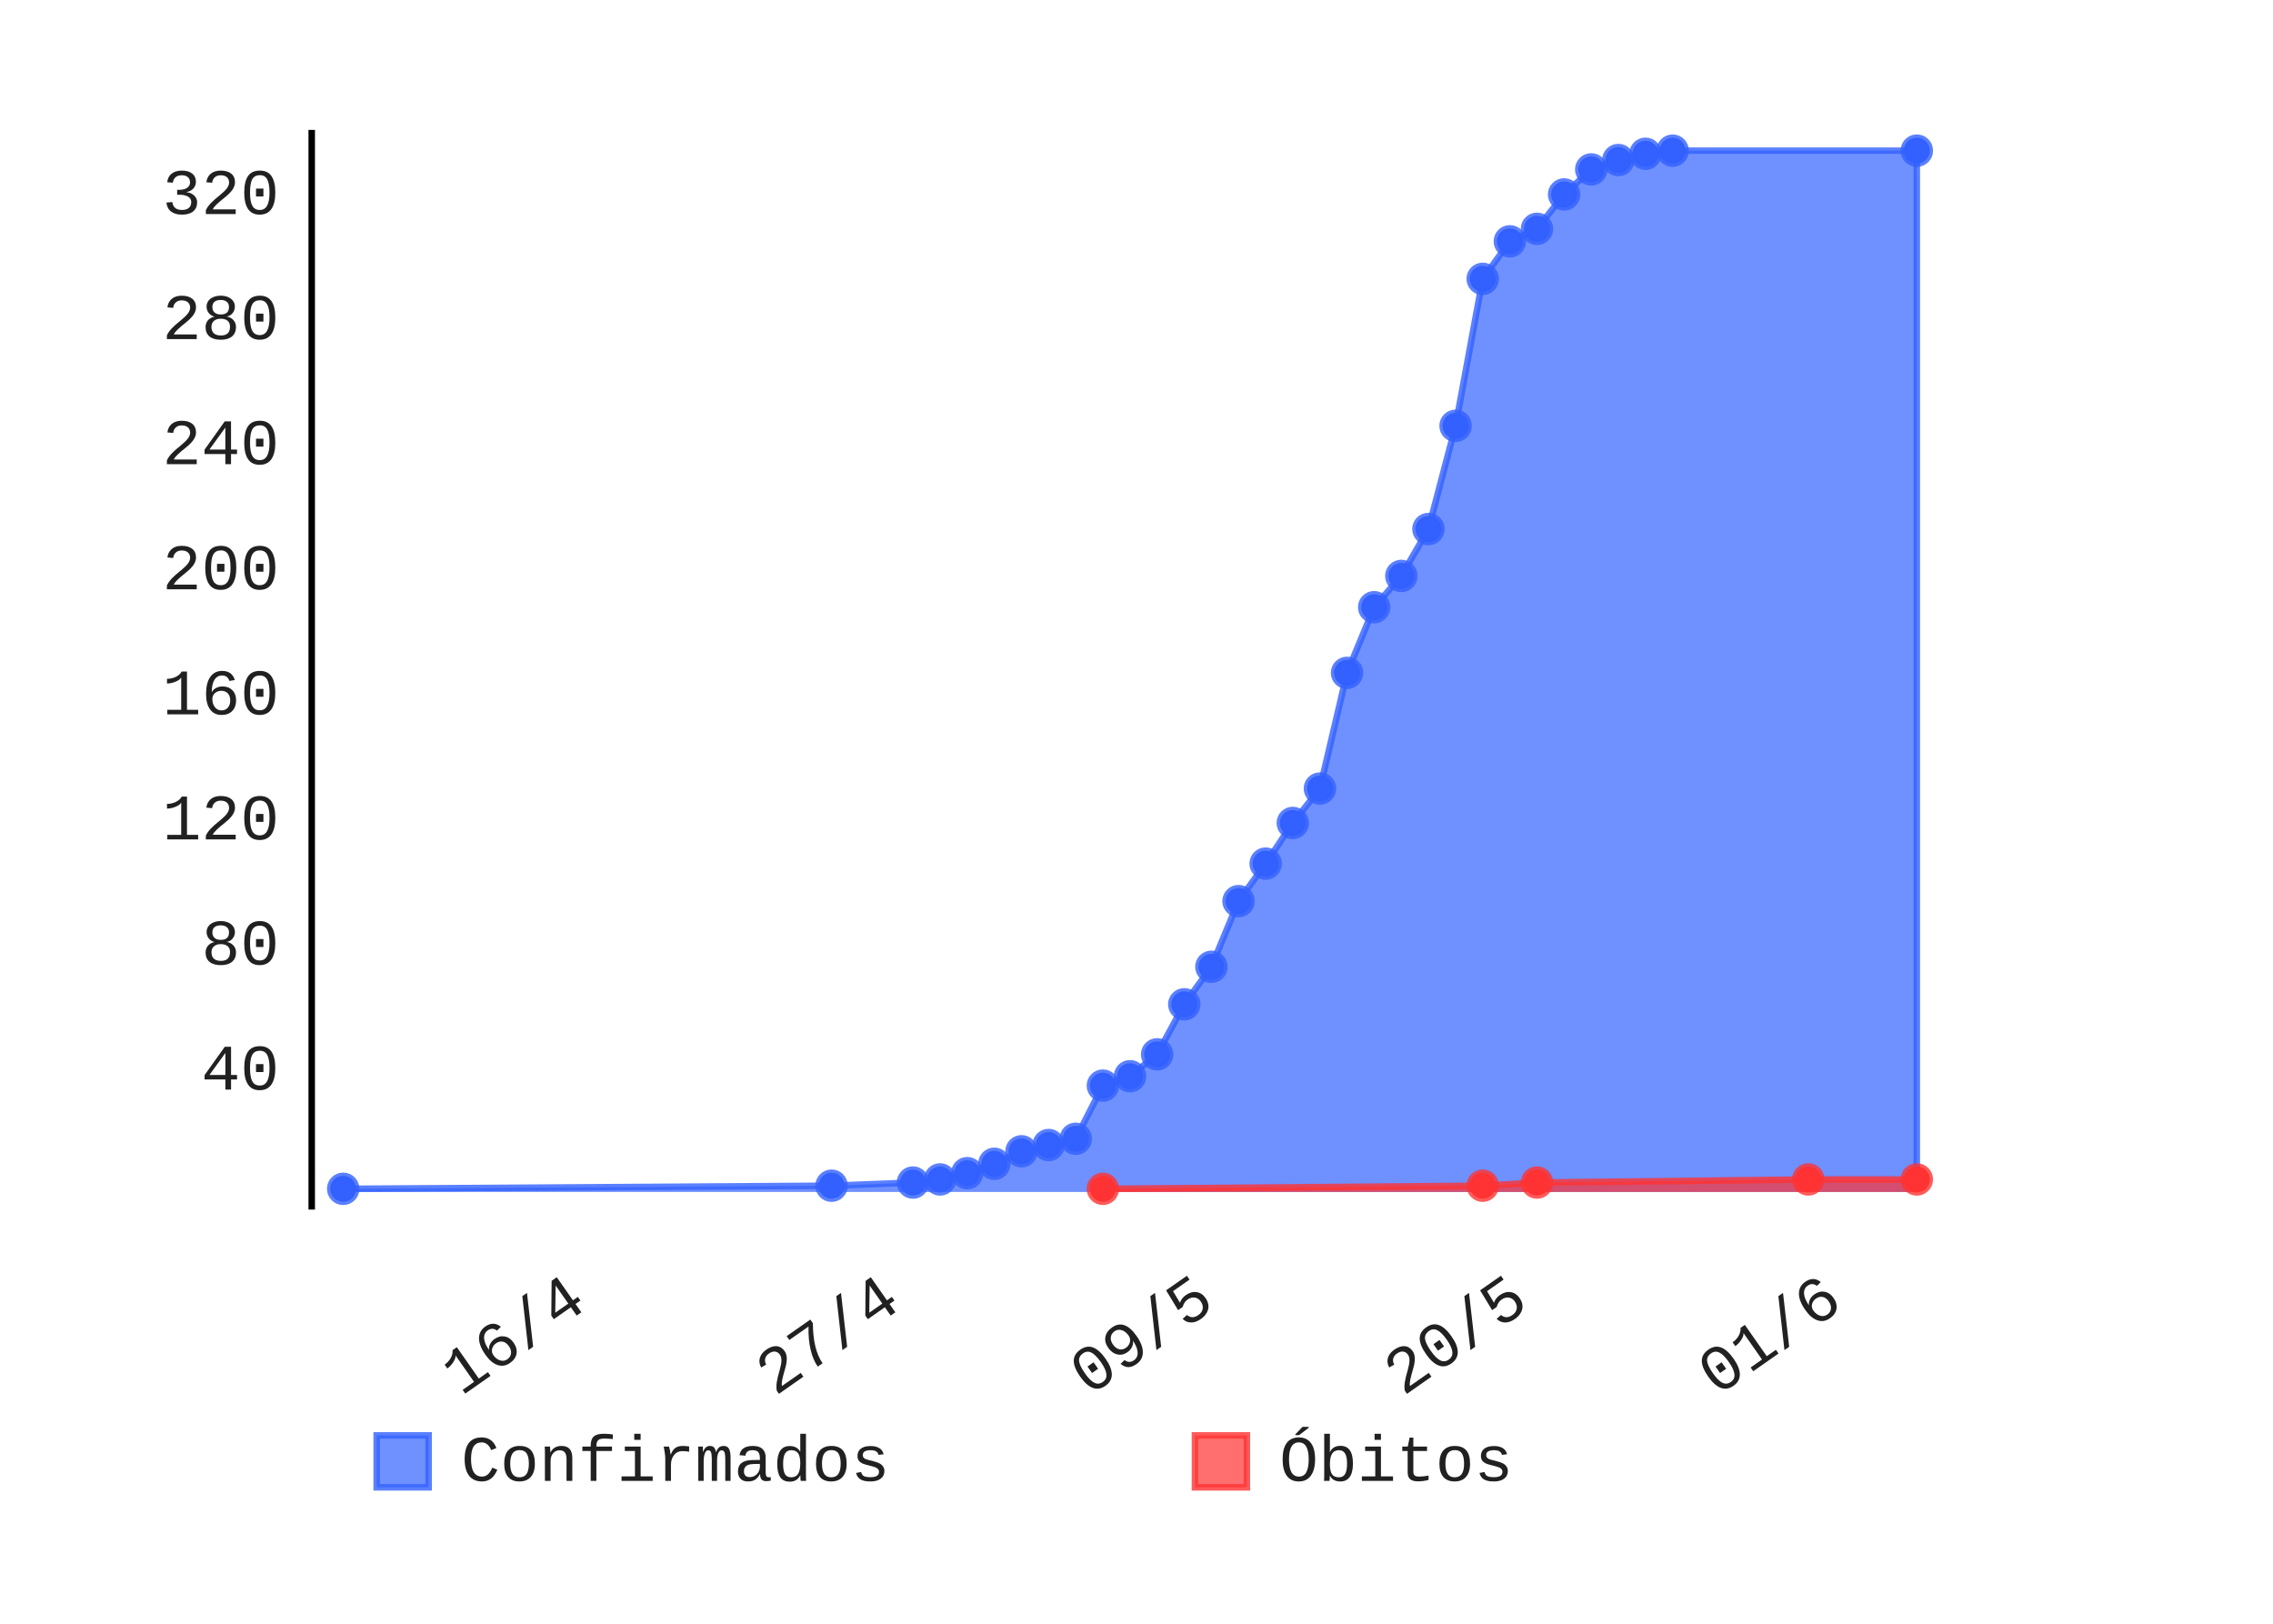
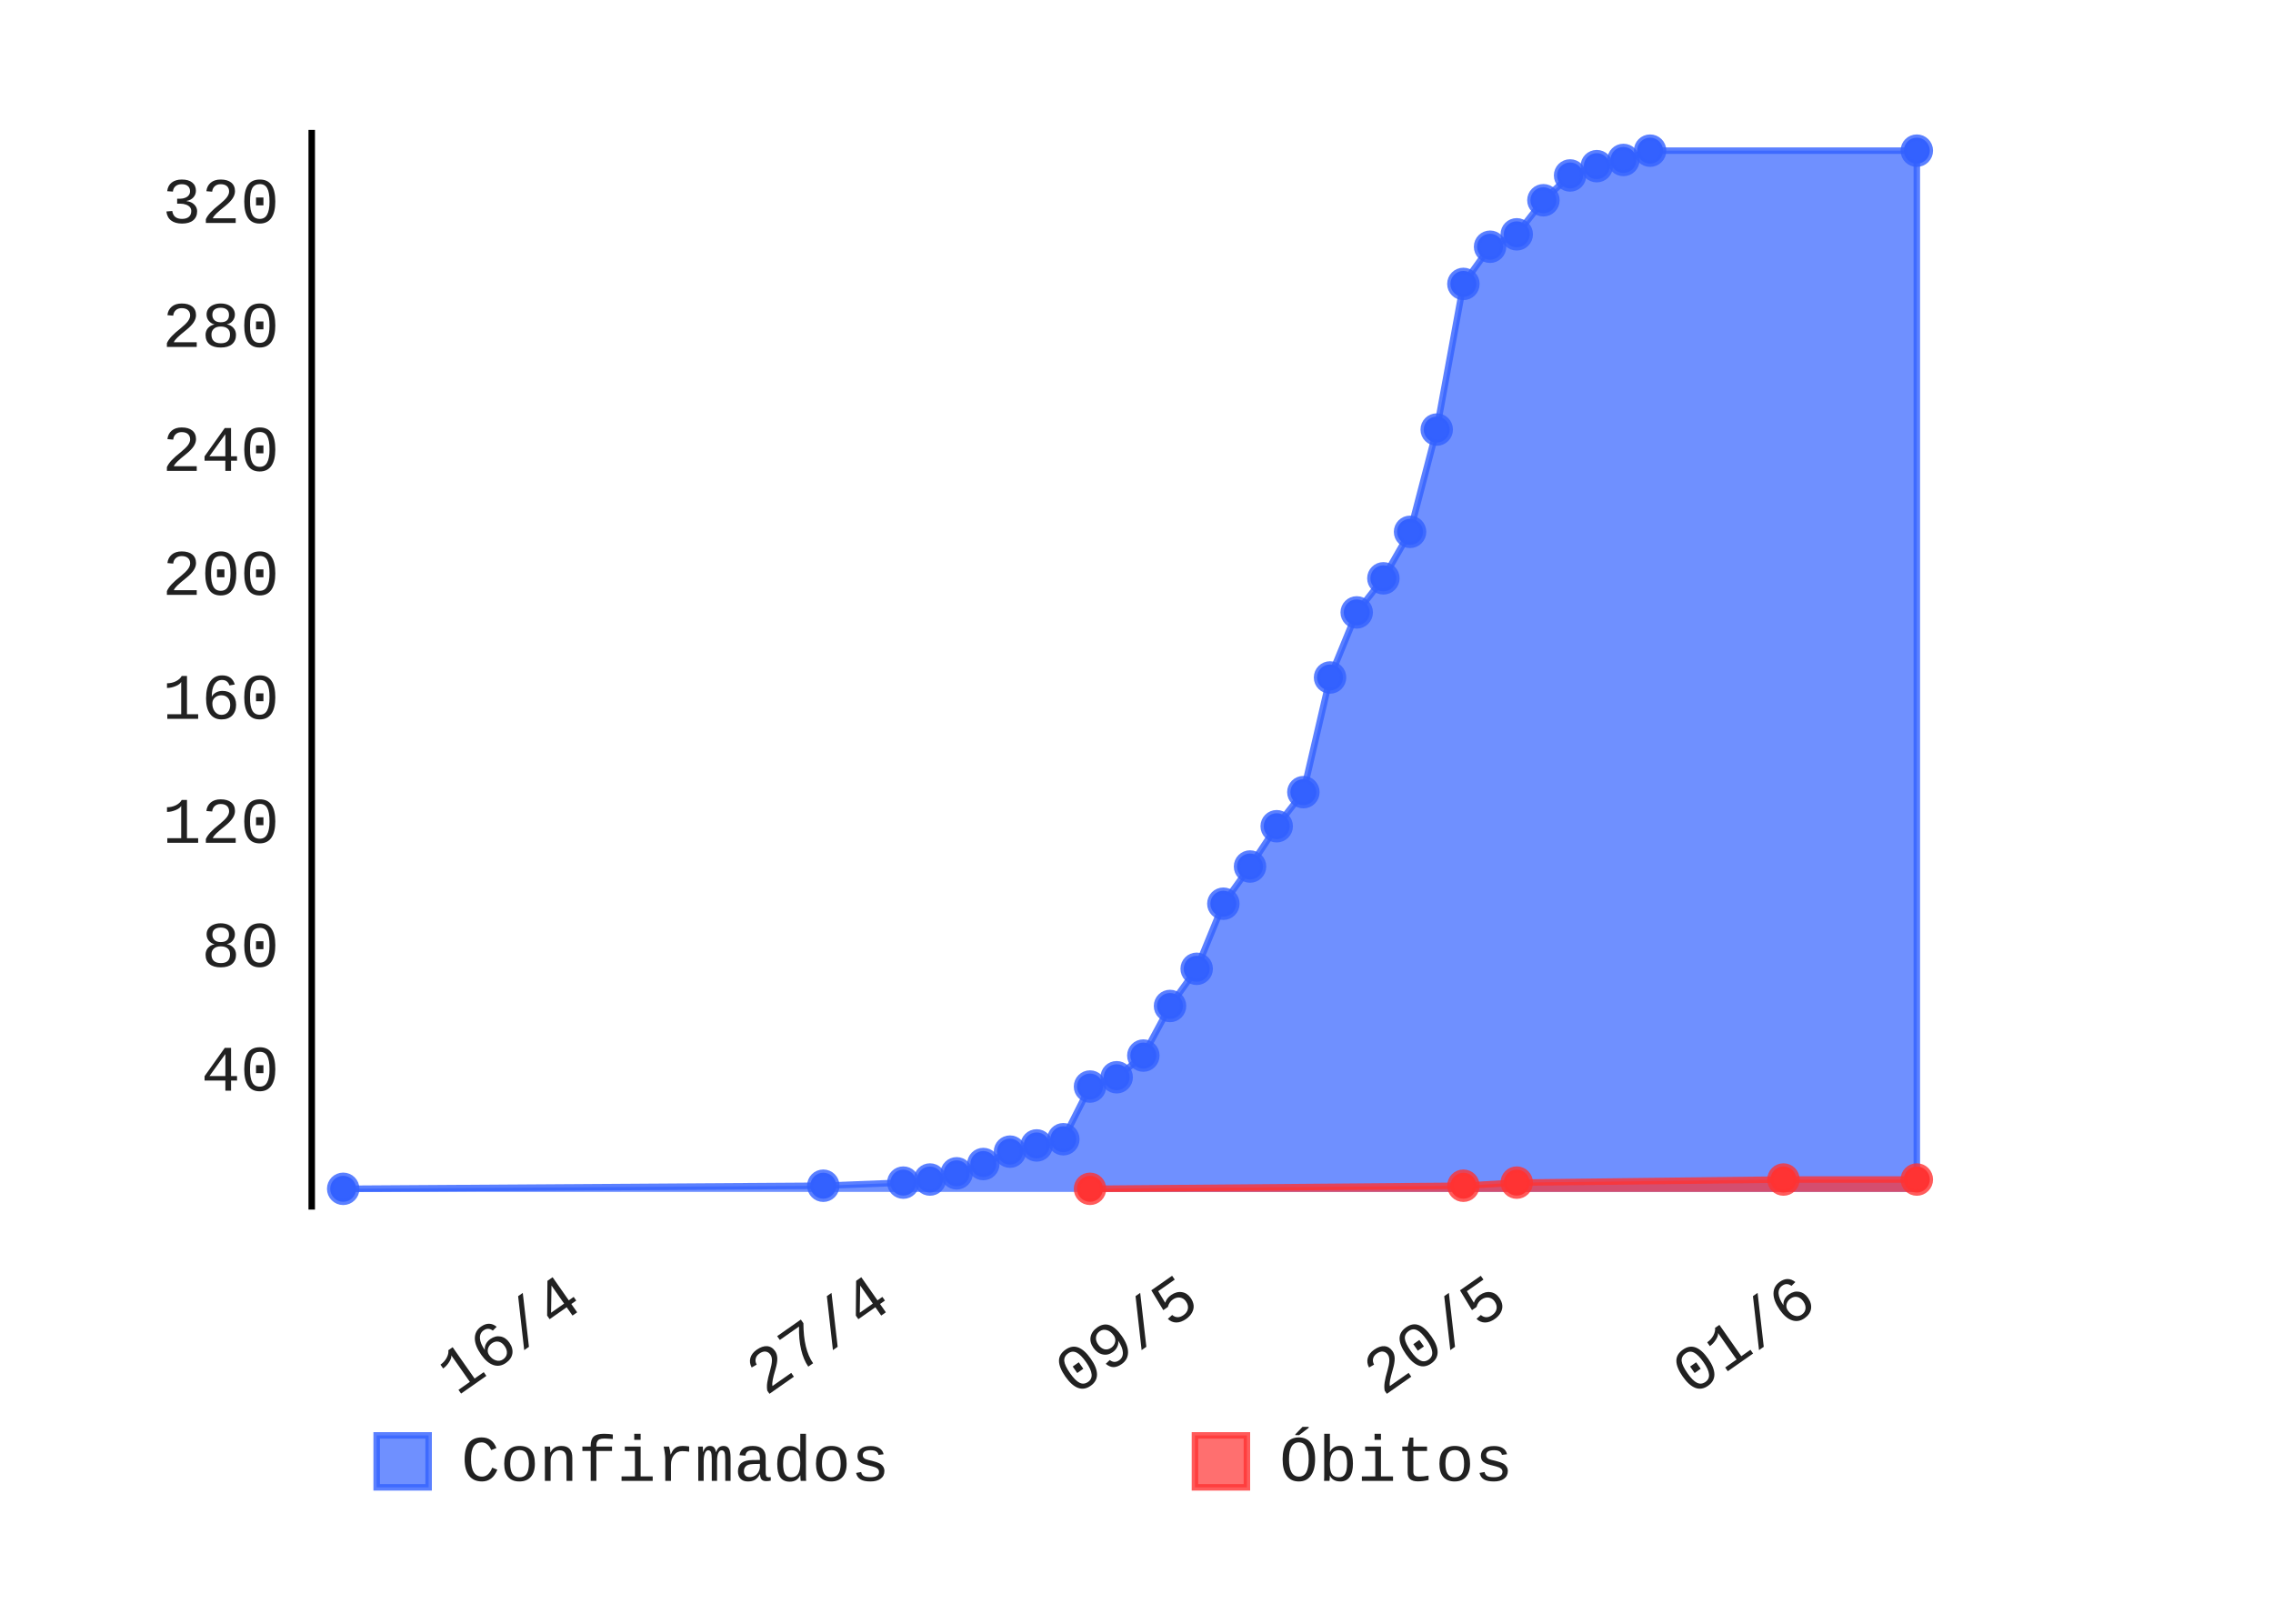
- <svg xmlns="http://www.w3.org/2000/svg" class="pygal-chart" height="250" id="chart-aadd8490-addb-4460-9012-ce5d5245ce6d" viewBox="0 0 350 250" width="350">
+ <svg xmlns="http://www.w3.org/2000/svg" class="pygal-chart" height="250" id="chart-a20d299e-9d19-44e1-ab5d-346a4fc96b1f" viewBox="0 0 350 250" width="350">
  <defs>
-     <style type="text/css">#chart-aadd8490-addb-4460-9012-ce5d5245ce6d{-webkit-user-select:none;-webkit-font-smoothing:antialiased;font-family:Consolas,"Liberation Mono",Menlo,Courier,monospace}#chart-aadd8490-addb-4460-9012-ce5d5245ce6d .title{font-family:Consolas,"Liberation Mono",Menlo,Courier,monospace;font-size:8px}#chart-aadd8490-addb-4460-9012-ce5d5245ce6d .legends .legend text{font-family:Consolas,"Liberation Mono",Menlo,Courier,monospace;font-size:10px}#chart-aadd8490-addb-4460-9012-ce5d5245ce6d .axis text{font-family:Consolas,"Liberation Mono",Menlo,Courier,monospace;font-size:10px}#chart-aadd8490-addb-4460-9012-ce5d5245ce6d .axis text.major{font-family:Consolas,"Liberation Mono",Menlo,Courier,monospace;font-size:10px}#chart-aadd8490-addb-4460-9012-ce5d5245ce6d .text-overlay text.value{font-family:Consolas,"Liberation Mono",Menlo,Courier,monospace;font-size:16px}#chart-aadd8490-addb-4460-9012-ce5d5245ce6d .text-overlay text.label{font-family:Consolas,"Liberation Mono",Menlo,Courier,monospace;font-size:10px}#chart-aadd8490-addb-4460-9012-ce5d5245ce6d .tooltip{font-family:Consolas,"Liberation Mono",Menlo,Courier,monospace;font-size:12px}#chart-aadd8490-addb-4460-9012-ce5d5245ce6d text.no_data{font-family:Consolas,"Liberation Mono",Menlo,Courier,monospace;font-size:64px}
- #chart-aadd8490-addb-4460-9012-ce5d5245ce6d{background-color:transparent}#chart-aadd8490-addb-4460-9012-ce5d5245ce6d path,#chart-aadd8490-addb-4460-9012-ce5d5245ce6d line,#chart-aadd8490-addb-4460-9012-ce5d5245ce6d rect,#chart-aadd8490-addb-4460-9012-ce5d5245ce6d circle{-webkit-transition:150ms;-moz-transition:150ms;transition:150ms}#chart-aadd8490-addb-4460-9012-ce5d5245ce6d .graph &gt; .background{fill:transparent}#chart-aadd8490-addb-4460-9012-ce5d5245ce6d .plot &gt; .background{fill:rgba(255,255,255,1)}#chart-aadd8490-addb-4460-9012-ce5d5245ce6d .graph{fill:rgba(0,0,0,.87)}#chart-aadd8490-addb-4460-9012-ce5d5245ce6d text.no_data{fill:rgba(0,0,0,1)}#chart-aadd8490-addb-4460-9012-ce5d5245ce6d .title{fill:rgba(0,0,0,1)}#chart-aadd8490-addb-4460-9012-ce5d5245ce6d .legends .legend text{fill:rgba(0,0,0,.87)}#chart-aadd8490-addb-4460-9012-ce5d5245ce6d .legends .legend:hover text{fill:rgba(0,0,0,1)}#chart-aadd8490-addb-4460-9012-ce5d5245ce6d .axis .line{stroke:rgba(0,0,0,1)}#chart-aadd8490-addb-4460-9012-ce5d5245ce6d .axis .guide.line{stroke:rgba(0,0,0,.54)}#chart-aadd8490-addb-4460-9012-ce5d5245ce6d .axis .major.line{stroke:rgba(0,0,0,.87)}#chart-aadd8490-addb-4460-9012-ce5d5245ce6d .axis text.major{fill:rgba(0,0,0,1)}#chart-aadd8490-addb-4460-9012-ce5d5245ce6d .axis.y .guides:hover .guide.line,#chart-aadd8490-addb-4460-9012-ce5d5245ce6d .line-graph .axis.x .guides:hover .guide.line,#chart-aadd8490-addb-4460-9012-ce5d5245ce6d .stackedline-graph .axis.x .guides:hover .guide.line,#chart-aadd8490-addb-4460-9012-ce5d5245ce6d .xy-graph .axis.x .guides:hover .guide.line{stroke:rgba(0,0,0,1)}#chart-aadd8490-addb-4460-9012-ce5d5245ce6d .axis .guides:hover text{fill:rgba(0,0,0,1)}#chart-aadd8490-addb-4460-9012-ce5d5245ce6d .reactive{fill-opacity:.7;stroke-opacity:.8}#chart-aadd8490-addb-4460-9012-ce5d5245ce6d .ci{stroke:rgba(0,0,0,.87)}#chart-aadd8490-addb-4460-9012-ce5d5245ce6d .reactive.active,#chart-aadd8490-addb-4460-9012-ce5d5245ce6d .active .reactive{fill-opacity:.8;stroke-opacity:.9;stroke-width:4}#chart-aadd8490-addb-4460-9012-ce5d5245ce6d .ci .reactive.active{stroke-width:1.5}#chart-aadd8490-addb-4460-9012-ce5d5245ce6d .series text{fill:rgba(0,0,0,1)}#chart-aadd8490-addb-4460-9012-ce5d5245ce6d .tooltip rect{fill:rgba(255,255,255,1);stroke:rgba(0,0,0,1);-webkit-transition:opacity 150ms;-moz-transition:opacity 150ms;transition:opacity 150ms}#chart-aadd8490-addb-4460-9012-ce5d5245ce6d .tooltip .label{fill:rgba(0,0,0,.87)}#chart-aadd8490-addb-4460-9012-ce5d5245ce6d .tooltip .label{fill:rgba(0,0,0,.87)}#chart-aadd8490-addb-4460-9012-ce5d5245ce6d .tooltip .legend{font-size:.8em;fill:rgba(0,0,0,.54)}#chart-aadd8490-addb-4460-9012-ce5d5245ce6d .tooltip .x_label{font-size:.6em;fill:rgba(0,0,0,1)}#chart-aadd8490-addb-4460-9012-ce5d5245ce6d .tooltip .xlink{font-size:.5em;text-decoration:underline}#chart-aadd8490-addb-4460-9012-ce5d5245ce6d .tooltip .value{font-size:1.5em}#chart-aadd8490-addb-4460-9012-ce5d5245ce6d .bound{font-size:.5em}#chart-aadd8490-addb-4460-9012-ce5d5245ce6d .max-value{font-size:.75em;fill:rgba(0,0,0,.54)}#chart-aadd8490-addb-4460-9012-ce5d5245ce6d .map-element{fill:rgba(255,255,255,1);stroke:rgba(0,0,0,.54) !important}#chart-aadd8490-addb-4460-9012-ce5d5245ce6d .map-element .reactive{fill-opacity:inherit;stroke-opacity:inherit}#chart-aadd8490-addb-4460-9012-ce5d5245ce6d .color-0,#chart-aadd8490-addb-4460-9012-ce5d5245ce6d .color-0 a:visited{stroke:#3361FF;fill:#3361FF}#chart-aadd8490-addb-4460-9012-ce5d5245ce6d .color-1,#chart-aadd8490-addb-4460-9012-ce5d5245ce6d .color-1 a:visited{stroke:#FF3333;fill:#FF3333}#chart-aadd8490-addb-4460-9012-ce5d5245ce6d .text-overlay .color-0 text{fill:black}#chart-aadd8490-addb-4460-9012-ce5d5245ce6d .text-overlay .color-1 text{fill:black}
- #chart-aadd8490-addb-4460-9012-ce5d5245ce6d text.no_data{text-anchor:middle}#chart-aadd8490-addb-4460-9012-ce5d5245ce6d .guide.line{fill:none}#chart-aadd8490-addb-4460-9012-ce5d5245ce6d .centered{text-anchor:middle}#chart-aadd8490-addb-4460-9012-ce5d5245ce6d .title{text-anchor:middle}#chart-aadd8490-addb-4460-9012-ce5d5245ce6d .legends .legend text{fill-opacity:1}#chart-aadd8490-addb-4460-9012-ce5d5245ce6d .axis.x text{text-anchor:middle}#chart-aadd8490-addb-4460-9012-ce5d5245ce6d .axis.x:not(.web) text[transform]{text-anchor:start}#chart-aadd8490-addb-4460-9012-ce5d5245ce6d .axis.x:not(.web) text[transform].backwards{text-anchor:end}#chart-aadd8490-addb-4460-9012-ce5d5245ce6d .axis.y text{text-anchor:end}#chart-aadd8490-addb-4460-9012-ce5d5245ce6d .axis.y text[transform].backwards{text-anchor:start}#chart-aadd8490-addb-4460-9012-ce5d5245ce6d .axis.y2 text{text-anchor:start}#chart-aadd8490-addb-4460-9012-ce5d5245ce6d .axis.y2 text[transform].backwards{text-anchor:end}#chart-aadd8490-addb-4460-9012-ce5d5245ce6d .axis .guide.line{stroke-dasharray:4,4}#chart-aadd8490-addb-4460-9012-ce5d5245ce6d .axis .major.guide.line{stroke-dasharray:6,6}#chart-aadd8490-addb-4460-9012-ce5d5245ce6d .horizontal .axis.y .guide.line,#chart-aadd8490-addb-4460-9012-ce5d5245ce6d .horizontal .axis.y2 .guide.line,#chart-aadd8490-addb-4460-9012-ce5d5245ce6d .vertical .axis.x .guide.line{opacity:0}#chart-aadd8490-addb-4460-9012-ce5d5245ce6d .horizontal .axis.always_show .guide.line,#chart-aadd8490-addb-4460-9012-ce5d5245ce6d .vertical .axis.always_show .guide.line{opacity:1 !important}#chart-aadd8490-addb-4460-9012-ce5d5245ce6d .axis.y .guides:hover .guide.line,#chart-aadd8490-addb-4460-9012-ce5d5245ce6d .axis.y2 .guides:hover .guide.line,#chart-aadd8490-addb-4460-9012-ce5d5245ce6d .axis.x .guides:hover .guide.line{opacity:1}#chart-aadd8490-addb-4460-9012-ce5d5245ce6d .axis .guides:hover text{opacity:1}#chart-aadd8490-addb-4460-9012-ce5d5245ce6d .nofill{fill:none}#chart-aadd8490-addb-4460-9012-ce5d5245ce6d .subtle-fill{fill-opacity:.2}#chart-aadd8490-addb-4460-9012-ce5d5245ce6d .dot{stroke-width:1px;fill-opacity:1}#chart-aadd8490-addb-4460-9012-ce5d5245ce6d .dot.active{stroke-width:5px}#chart-aadd8490-addb-4460-9012-ce5d5245ce6d .dot.negative{fill:transparent}#chart-aadd8490-addb-4460-9012-ce5d5245ce6d text,#chart-aadd8490-addb-4460-9012-ce5d5245ce6d tspan{stroke:none !important}#chart-aadd8490-addb-4460-9012-ce5d5245ce6d .series text.active{opacity:1}#chart-aadd8490-addb-4460-9012-ce5d5245ce6d .tooltip rect{fill-opacity:.95;stroke-width:.5}#chart-aadd8490-addb-4460-9012-ce5d5245ce6d .tooltip text{fill-opacity:1}#chart-aadd8490-addb-4460-9012-ce5d5245ce6d .showable{visibility:hidden}#chart-aadd8490-addb-4460-9012-ce5d5245ce6d .showable.shown{visibility:visible}#chart-aadd8490-addb-4460-9012-ce5d5245ce6d .gauge-background{fill:rgba(229,229,229,1);stroke:none}#chart-aadd8490-addb-4460-9012-ce5d5245ce6d .bg-lines{stroke:transparent;stroke-width:2px}</style>
+     <style type="text/css">#chart-a20d299e-9d19-44e1-ab5d-346a4fc96b1f{-webkit-user-select:none;-webkit-font-smoothing:antialiased;font-family:Consolas,"Liberation Mono",Menlo,Courier,monospace}#chart-a20d299e-9d19-44e1-ab5d-346a4fc96b1f .title{font-family:Consolas,"Liberation Mono",Menlo,Courier,monospace;font-size:8px}#chart-a20d299e-9d19-44e1-ab5d-346a4fc96b1f .legends .legend text{font-family:Consolas,"Liberation Mono",Menlo,Courier,monospace;font-size:10px}#chart-a20d299e-9d19-44e1-ab5d-346a4fc96b1f .axis text{font-family:Consolas,"Liberation Mono",Menlo,Courier,monospace;font-size:10px}#chart-a20d299e-9d19-44e1-ab5d-346a4fc96b1f .axis text.major{font-family:Consolas,"Liberation Mono",Menlo,Courier,monospace;font-size:10px}#chart-a20d299e-9d19-44e1-ab5d-346a4fc96b1f .text-overlay text.value{font-family:Consolas,"Liberation Mono",Menlo,Courier,monospace;font-size:16px}#chart-a20d299e-9d19-44e1-ab5d-346a4fc96b1f .text-overlay text.label{font-family:Consolas,"Liberation Mono",Menlo,Courier,monospace;font-size:10px}#chart-a20d299e-9d19-44e1-ab5d-346a4fc96b1f .tooltip{font-family:Consolas,"Liberation Mono",Menlo,Courier,monospace;font-size:12px}#chart-a20d299e-9d19-44e1-ab5d-346a4fc96b1f text.no_data{font-family:Consolas,"Liberation Mono",Menlo,Courier,monospace;font-size:64px}
+ #chart-a20d299e-9d19-44e1-ab5d-346a4fc96b1f{background-color:transparent}#chart-a20d299e-9d19-44e1-ab5d-346a4fc96b1f path,#chart-a20d299e-9d19-44e1-ab5d-346a4fc96b1f line,#chart-a20d299e-9d19-44e1-ab5d-346a4fc96b1f rect,#chart-a20d299e-9d19-44e1-ab5d-346a4fc96b1f circle{-webkit-transition:150ms;-moz-transition:150ms;transition:150ms}#chart-a20d299e-9d19-44e1-ab5d-346a4fc96b1f .graph &gt; .background{fill:transparent}#chart-a20d299e-9d19-44e1-ab5d-346a4fc96b1f .plot &gt; .background{fill:rgba(255,255,255,1)}#chart-a20d299e-9d19-44e1-ab5d-346a4fc96b1f .graph{fill:rgba(0,0,0,.87)}#chart-a20d299e-9d19-44e1-ab5d-346a4fc96b1f text.no_data{fill:rgba(0,0,0,1)}#chart-a20d299e-9d19-44e1-ab5d-346a4fc96b1f .title{fill:rgba(0,0,0,1)}#chart-a20d299e-9d19-44e1-ab5d-346a4fc96b1f .legends .legend text{fill:rgba(0,0,0,.87)}#chart-a20d299e-9d19-44e1-ab5d-346a4fc96b1f .legends .legend:hover text{fill:rgba(0,0,0,1)}#chart-a20d299e-9d19-44e1-ab5d-346a4fc96b1f .axis .line{stroke:rgba(0,0,0,1)}#chart-a20d299e-9d19-44e1-ab5d-346a4fc96b1f .axis .guide.line{stroke:rgba(0,0,0,.54)}#chart-a20d299e-9d19-44e1-ab5d-346a4fc96b1f .axis .major.line{stroke:rgba(0,0,0,.87)}#chart-a20d299e-9d19-44e1-ab5d-346a4fc96b1f .axis text.major{fill:rgba(0,0,0,1)}#chart-a20d299e-9d19-44e1-ab5d-346a4fc96b1f .axis.y .guides:hover .guide.line,#chart-a20d299e-9d19-44e1-ab5d-346a4fc96b1f .line-graph .axis.x .guides:hover .guide.line,#chart-a20d299e-9d19-44e1-ab5d-346a4fc96b1f .stackedline-graph .axis.x .guides:hover .guide.line,#chart-a20d299e-9d19-44e1-ab5d-346a4fc96b1f .xy-graph .axis.x .guides:hover .guide.line{stroke:rgba(0,0,0,1)}#chart-a20d299e-9d19-44e1-ab5d-346a4fc96b1f .axis .guides:hover text{fill:rgba(0,0,0,1)}#chart-a20d299e-9d19-44e1-ab5d-346a4fc96b1f .reactive{fill-opacity:.7;stroke-opacity:.8}#chart-a20d299e-9d19-44e1-ab5d-346a4fc96b1f .ci{stroke:rgba(0,0,0,.87)}#chart-a20d299e-9d19-44e1-ab5d-346a4fc96b1f .reactive.active,#chart-a20d299e-9d19-44e1-ab5d-346a4fc96b1f .active .reactive{fill-opacity:.8;stroke-opacity:.9;stroke-width:4}#chart-a20d299e-9d19-44e1-ab5d-346a4fc96b1f .ci .reactive.active{stroke-width:1.5}#chart-a20d299e-9d19-44e1-ab5d-346a4fc96b1f .series text{fill:rgba(0,0,0,1)}#chart-a20d299e-9d19-44e1-ab5d-346a4fc96b1f .tooltip rect{fill:rgba(255,255,255,1);stroke:rgba(0,0,0,1);-webkit-transition:opacity 150ms;-moz-transition:opacity 150ms;transition:opacity 150ms}#chart-a20d299e-9d19-44e1-ab5d-346a4fc96b1f .tooltip .label{fill:rgba(0,0,0,.87)}#chart-a20d299e-9d19-44e1-ab5d-346a4fc96b1f .tooltip .label{fill:rgba(0,0,0,.87)}#chart-a20d299e-9d19-44e1-ab5d-346a4fc96b1f .tooltip .legend{font-size:.8em;fill:rgba(0,0,0,.54)}#chart-a20d299e-9d19-44e1-ab5d-346a4fc96b1f .tooltip .x_label{font-size:.6em;fill:rgba(0,0,0,1)}#chart-a20d299e-9d19-44e1-ab5d-346a4fc96b1f .tooltip .xlink{font-size:.5em;text-decoration:underline}#chart-a20d299e-9d19-44e1-ab5d-346a4fc96b1f .tooltip .value{font-size:1.5em}#chart-a20d299e-9d19-44e1-ab5d-346a4fc96b1f .bound{font-size:.5em}#chart-a20d299e-9d19-44e1-ab5d-346a4fc96b1f .max-value{font-size:.75em;fill:rgba(0,0,0,.54)}#chart-a20d299e-9d19-44e1-ab5d-346a4fc96b1f .map-element{fill:rgba(255,255,255,1);stroke:rgba(0,0,0,.54) !important}#chart-a20d299e-9d19-44e1-ab5d-346a4fc96b1f .map-element .reactive{fill-opacity:inherit;stroke-opacity:inherit}#chart-a20d299e-9d19-44e1-ab5d-346a4fc96b1f .color-0,#chart-a20d299e-9d19-44e1-ab5d-346a4fc96b1f .color-0 a:visited{stroke:#3361FF;fill:#3361FF}#chart-a20d299e-9d19-44e1-ab5d-346a4fc96b1f .color-1,#chart-a20d299e-9d19-44e1-ab5d-346a4fc96b1f .color-1 a:visited{stroke:#FF3333;fill:#FF3333}#chart-a20d299e-9d19-44e1-ab5d-346a4fc96b1f .text-overlay .color-0 text{fill:black}#chart-a20d299e-9d19-44e1-ab5d-346a4fc96b1f .text-overlay .color-1 text{fill:black}
+ #chart-a20d299e-9d19-44e1-ab5d-346a4fc96b1f text.no_data{text-anchor:middle}#chart-a20d299e-9d19-44e1-ab5d-346a4fc96b1f .guide.line{fill:none}#chart-a20d299e-9d19-44e1-ab5d-346a4fc96b1f .centered{text-anchor:middle}#chart-a20d299e-9d19-44e1-ab5d-346a4fc96b1f .title{text-anchor:middle}#chart-a20d299e-9d19-44e1-ab5d-346a4fc96b1f .legends .legend text{fill-opacity:1}#chart-a20d299e-9d19-44e1-ab5d-346a4fc96b1f .axis.x text{text-anchor:middle}#chart-a20d299e-9d19-44e1-ab5d-346a4fc96b1f .axis.x:not(.web) text[transform]{text-anchor:start}#chart-a20d299e-9d19-44e1-ab5d-346a4fc96b1f .axis.x:not(.web) text[transform].backwards{text-anchor:end}#chart-a20d299e-9d19-44e1-ab5d-346a4fc96b1f .axis.y text{text-anchor:end}#chart-a20d299e-9d19-44e1-ab5d-346a4fc96b1f .axis.y text[transform].backwards{text-anchor:start}#chart-a20d299e-9d19-44e1-ab5d-346a4fc96b1f .axis.y2 text{text-anchor:start}#chart-a20d299e-9d19-44e1-ab5d-346a4fc96b1f .axis.y2 text[transform].backwards{text-anchor:end}#chart-a20d299e-9d19-44e1-ab5d-346a4fc96b1f .axis .guide.line{stroke-dasharray:4,4}#chart-a20d299e-9d19-44e1-ab5d-346a4fc96b1f .axis .major.guide.line{stroke-dasharray:6,6}#chart-a20d299e-9d19-44e1-ab5d-346a4fc96b1f .horizontal .axis.y .guide.line,#chart-a20d299e-9d19-44e1-ab5d-346a4fc96b1f .horizontal .axis.y2 .guide.line,#chart-a20d299e-9d19-44e1-ab5d-346a4fc96b1f .vertical .axis.x .guide.line{opacity:0}#chart-a20d299e-9d19-44e1-ab5d-346a4fc96b1f .horizontal .axis.always_show .guide.line,#chart-a20d299e-9d19-44e1-ab5d-346a4fc96b1f .vertical .axis.always_show .guide.line{opacity:1 !important}#chart-a20d299e-9d19-44e1-ab5d-346a4fc96b1f .axis.y .guides:hover .guide.line,#chart-a20d299e-9d19-44e1-ab5d-346a4fc96b1f .axis.y2 .guides:hover .guide.line,#chart-a20d299e-9d19-44e1-ab5d-346a4fc96b1f .axis.x .guides:hover .guide.line{opacity:1}#chart-a20d299e-9d19-44e1-ab5d-346a4fc96b1f .axis .guides:hover text{opacity:1}#chart-a20d299e-9d19-44e1-ab5d-346a4fc96b1f .nofill{fill:none}#chart-a20d299e-9d19-44e1-ab5d-346a4fc96b1f .subtle-fill{fill-opacity:.2}#chart-a20d299e-9d19-44e1-ab5d-346a4fc96b1f .dot{stroke-width:1px;fill-opacity:1}#chart-a20d299e-9d19-44e1-ab5d-346a4fc96b1f .dot.active{stroke-width:5px}#chart-a20d299e-9d19-44e1-ab5d-346a4fc96b1f .dot.negative{fill:transparent}#chart-a20d299e-9d19-44e1-ab5d-346a4fc96b1f text,#chart-a20d299e-9d19-44e1-ab5d-346a4fc96b1f tspan{stroke:none !important}#chart-a20d299e-9d19-44e1-ab5d-346a4fc96b1f .series text.active{opacity:1}#chart-a20d299e-9d19-44e1-ab5d-346a4fc96b1f .tooltip rect{fill-opacity:.95;stroke-width:.5}#chart-a20d299e-9d19-44e1-ab5d-346a4fc96b1f .tooltip text{fill-opacity:1}#chart-a20d299e-9d19-44e1-ab5d-346a4fc96b1f .showable{visibility:hidden}#chart-a20d299e-9d19-44e1-ab5d-346a4fc96b1f .showable.shown{visibility:visible}#chart-a20d299e-9d19-44e1-ab5d-346a4fc96b1f .gauge-background{fill:rgba(229,229,229,1);stroke:none}#chart-a20d299e-9d19-44e1-ab5d-346a4fc96b1f .bg-lines{stroke:transparent;stroke-width:2px}</style>
  </defs>
  <g class="graph datetimeline-graph vertical">
    <rect class="background" height="250" width="350" x="0" y="0" />
    <g class="plot" transform="translate(48, 20)">
      <rect class="background" height="166.234" width="252.0" x="0" y="0" />
      <g class="axis y">
        <g class="guides">
-           <text class="" x="-5" y="147.761">40</text>
-         </g>
-         <g class="guides">
-           <text class="" x="-5" y="128.503">80</text>
-         </g>
-         <g class="guides">
-           <text class="" x="-5" y="109.245">120</text>
-         </g>
-         <g class="guides">
-           <text class="" x="-5" y="89.987">160</text>
-         </g>
-         <g class="guides">
-           <text class="" x="-5" y="70.729">200</text>
-         </g>
-         <g class="guides">
-           <text class="" x="-5" y="51.471">240</text>
-         </g>
-         <g class="guides">
-           <text class="" x="-5" y="32.214">280</text>
-         </g>
-         <g class="guides">
-           <text class="" x="-5" y="12.956">320</text>
+           <text class="" x="-5" y="147.929">40</text>
+         </g>
+         <g class="guides">
+           <text class="" x="-5" y="128.844">80</text>
+         </g>
+         <g class="guides">
+           <text class="" x="-5" y="109.758">120</text>
+         </g>
+         <g class="guides">
+           <text class="" x="-5" y="90.673">160</text>
+         </g>
+         <g class="guides">
+           <text class="" x="-5" y="71.587">200</text>
+         </g>
+         <g class="guides">
+           <text class="" x="-5" y="52.502">240</text>
+         </g>
+         <g class="guides">
+           <text class="" x="-5" y="33.416">280</text>
+         </g>
+         <g class="guides">
+           <text class="" x="-5" y="14.331">320</text>
        </g>
      </g>
      <g class="axis x">
        <path class="line" d="M0 0 v166.234" />
        <g class="guides">
-           <path class="guide line" d="M42.678 0 v166.234" />
-           <text class="backwards" transform="rotate(325 42.67772 181.2342)" x="42.678" y="181.234">16/4</text>
-         </g>
-         <g class="guides">
-           <path class="guide line" d="M91.031 0 v166.234" />
-           <text class="backwards" transform="rotate(325 91.03095 181.2342)" x="91.031" y="181.234">27/4</text>
-         </g>
-         <g class="guides">
-           <path class="guide line" d="M139.384 0 v166.234" />
-           <text class="backwards" transform="rotate(325 139.3842 181.2342)" x="139.384" y="181.234">09/5</text>
-         </g>
-         <g class="guides">
-           <path class="guide line" d="M187.737 0 v166.234" />
-           <text class="backwards" transform="rotate(325 187.7374 181.2342)" x="187.737" y="181.234">20/5</text>
-         </g>
-         <g class="guides">
-           <path class="guide line" d="M236.091 0 v166.234" />
-           <text class="backwards" transform="rotate(325 236.0906 181.2342)" x="236.091" y="181.234">01/6</text>
+           <path class="guide line" d="M42.037 0 v166.234" />
+           <text class="backwards" transform="rotate(325 42.03651 181.2342)" x="42.037" y="181.234">16/4</text>
+         </g>
+         <g class="guides">
+           <path class="guide line" d="M89.57 0 v166.234" />
+           <text class="backwards" transform="rotate(325 89.57019 181.2342)" x="89.57" y="181.234">27/4</text>
+         </g>
+         <g class="guides">
+           <path class="guide line" d="M137.104 0 v166.234" />
+           <text class="backwards" transform="rotate(325 137.1039 181.2342)" x="137.104" y="181.234">09/5</text>
+         </g>
+         <g class="guides">
+           <path class="guide line" d="M184.638 0 v166.234" />
+           <text class="backwards" transform="rotate(325 184.6375 181.2342)" x="184.638" y="181.234">20/5</text>
+         </g>
+         <g class="guides">
+           <path class="guide line" d="M232.171 0 v166.234" />
+           <text class="backwards" transform="rotate(325 232.1712 181.2342)" x="232.171" y="181.234">01/6</text>
        </g>
      </g>
      <g class="series serie-0 color-0">
-         <path class="line reactive" d="M4.846 163.519 L4.846 163.037 80.045 162.556 92.578 162.074 96.756 161.593 100.934 160.63 105.111 159.186 109.289 157.26 113.467 156.297 117.645 155.334 121.822 147.15 126 145.705 130.178 142.335 134.355 134.632 138.533 128.855 142.711 118.744 146.889 112.967 151.066 106.708 155.244 101.412 159.422 83.599 163.599 73.488 167.777 68.674 171.955 61.452 176.133 45.564 180.31 22.936 184.488 17.159 188.666 15.233 192.844 9.937 197.021 6.085 201.199 4.641 205.377 3.678 209.554 3.197 247.154 3.197 247.154 163.519" />
+         <path class="line reactive" d="M4.846 163.514 L4.846 163.037 78.771 162.56 91.091 162.083 95.198 161.606 99.305 160.652 103.412 159.22 107.519 157.312 111.626 156.357 115.733 155.403 119.84 147.292 123.947 145.86 128.053 142.521 132.16 134.886 136.267 129.161 140.374 119.141 144.481 113.415 148.588 107.212 152.695 101.964 156.802 84.31 160.909 74.29 165.016 69.042 169.123 61.885 173.229 46.139 177.336 23.714 181.443 17.988 185.55 16.079 189.657 10.831 193.764 7.014 197.871 5.582 201.978 4.628 206.085 3.197 247.154 3.197 247.154 163.514" />
      </g>
      <g class="series serie-1 color-1">
-         <path class="line reactive" d="M121.822 163.519 L121.822 163.037 180.31 162.556 188.666 162.074 230.443 161.593 247.154 161.593 247.154 163.519" />
+         <path class="line reactive" d="M119.84 163.514 L119.84 163.037 177.336 162.56 185.55 162.083 226.619 161.606 247.154 161.606 247.154 163.514" />
      </g>
    </g>
    <g class="titles" />
    <g class="plot overlay" transform="translate(48, 20)">
      <g class="series serie-0 color-0">
        <g class="dots">
          <circle class="dot reactive tooltip-trigger" cx="4.846" cy="163.037" r="2" />
        </g>
        <g class="dots">
-           <circle class="dot reactive tooltip-trigger" cx="80.045" cy="162.556" r="2" />
-         </g>
-         <g class="dots">
-           <circle class="dot reactive tooltip-trigger" cx="92.578" cy="162.074" r="2" />
-         </g>
-         <g class="dots">
-           <circle class="dot reactive tooltip-trigger" cx="96.756" cy="161.593" r="2" />
-         </g>
-         <g class="dots">
-           <circle class="dot reactive tooltip-trigger" cx="100.934" cy="160.63" r="2" />
-         </g>
-         <g class="dots">
-           <circle class="dot reactive tooltip-trigger" cx="105.111" cy="159.186" r="2" />
-         </g>
-         <g class="dots">
-           <circle class="dot reactive tooltip-trigger" cx="109.289" cy="157.26" r="2" />
-         </g>
-         <g class="dots">
-           <circle class="dot reactive tooltip-trigger" cx="113.467" cy="156.297" r="2" />
-         </g>
-         <g class="dots">
-           <circle class="dot reactive tooltip-trigger" cx="117.645" cy="155.334" r="2" />
-         </g>
-         <g class="dots">
-           <circle class="dot reactive tooltip-trigger" cx="121.822" cy="147.15" r="2" />
-         </g>
-         <g class="dots">
-           <circle class="dot reactive tooltip-trigger" cx="126.0" cy="145.705" r="2" />
-         </g>
-         <g class="dots">
-           <circle class="dot reactive tooltip-trigger" cx="130.178" cy="142.335" r="2" />
-         </g>
-         <g class="dots">
-           <circle class="dot reactive tooltip-trigger" cx="134.355" cy="134.632" r="2" />
-         </g>
-         <g class="dots">
-           <circle class="dot reactive tooltip-trigger" cx="138.533" cy="128.855" r="2" />
-         </g>
-         <g class="dots">
-           <circle class="dot reactive tooltip-trigger" cx="142.711" cy="118.744" r="2" />
-         </g>
-         <g class="dots">
-           <circle class="dot reactive tooltip-trigger" cx="146.889" cy="112.967" r="2" />
-         </g>
-         <g class="dots">
-           <circle class="dot reactive tooltip-trigger" cx="151.066" cy="106.708" r="2" />
-         </g>
-         <g class="dots">
-           <circle class="dot reactive tooltip-trigger" cx="155.244" cy="101.412" r="2" />
-         </g>
-         <g class="dots">
-           <circle class="dot reactive tooltip-trigger" cx="159.422" cy="83.599" r="2" />
-         </g>
-         <g class="dots">
-           <circle class="dot reactive tooltip-trigger" cx="163.599" cy="73.488" r="2" />
-         </g>
-         <g class="dots">
-           <circle class="dot reactive tooltip-trigger" cx="167.777" cy="68.674" r="2" />
-         </g>
-         <g class="dots">
-           <circle class="dot reactive tooltip-trigger" cx="171.955" cy="61.452" r="2" />
-         </g>
-         <g class="dots">
-           <circle class="dot reactive tooltip-trigger" cx="176.133" cy="45.564" r="2" />
-         </g>
-         <g class="dots">
-           <circle class="dot reactive tooltip-trigger" cx="180.31" cy="22.936" r="2" />
-         </g>
-         <g class="dots">
-           <circle class="dot reactive tooltip-trigger" cx="184.488" cy="17.159" r="2" />
-         </g>
-         <g class="dots">
-           <circle class="dot reactive tooltip-trigger" cx="188.666" cy="15.233" r="2" />
-         </g>
-         <g class="dots">
-           <circle class="dot reactive tooltip-trigger" cx="192.844" cy="9.937" r="2" />
-         </g>
-         <g class="dots">
-           <circle class="dot reactive tooltip-trigger" cx="197.021" cy="6.085" r="2" />
-         </g>
-         <g class="dots">
-           <circle class="dot reactive tooltip-trigger" cx="201.199" cy="4.641" r="2" />
-         </g>
-         <g class="dots">
-           <circle class="dot reactive tooltip-trigger" cx="205.377" cy="3.678" r="2" />
-         </g>
-         <g class="dots">
-           <circle class="dot reactive tooltip-trigger" cx="209.554" cy="3.197" r="2" />
+           <circle class="dot reactive tooltip-trigger" cx="78.771" cy="162.56" r="2" />
+         </g>
+         <g class="dots">
+           <circle class="dot reactive tooltip-trigger" cx="91.091" cy="162.083" r="2" />
+         </g>
+         <g class="dots">
+           <circle class="dot reactive tooltip-trigger" cx="95.198" cy="161.606" r="2" />
+         </g>
+         <g class="dots">
+           <circle class="dot reactive tooltip-trigger" cx="99.305" cy="160.652" r="2" />
+         </g>
+         <g class="dots">
+           <circle class="dot reactive tooltip-trigger" cx="103.412" cy="159.22" r="2" />
+         </g>
+         <g class="dots">
+           <circle class="dot reactive tooltip-trigger" cx="107.519" cy="157.312" r="2" />
+         </g>
+         <g class="dots">
+           <circle class="dot reactive tooltip-trigger" cx="111.626" cy="156.357" r="2" />
+         </g>
+         <g class="dots">
+           <circle class="dot reactive tooltip-trigger" cx="115.733" cy="155.403" r="2" />
+         </g>
+         <g class="dots">
+           <circle class="dot reactive tooltip-trigger" cx="119.84" cy="147.292" r="2" />
+         </g>
+         <g class="dots">
+           <circle class="dot reactive tooltip-trigger" cx="123.947" cy="145.86" r="2" />
+         </g>
+         <g class="dots">
+           <circle class="dot reactive tooltip-trigger" cx="128.053" cy="142.521" r="2" />
+         </g>
+         <g class="dots">
+           <circle class="dot reactive tooltip-trigger" cx="132.16" cy="134.886" r="2" />
+         </g>
+         <g class="dots">
+           <circle class="dot reactive tooltip-trigger" cx="136.267" cy="129.161" r="2" />
+         </g>
+         <g class="dots">
+           <circle class="dot reactive tooltip-trigger" cx="140.374" cy="119.141" r="2" />
+         </g>
+         <g class="dots">
+           <circle class="dot reactive tooltip-trigger" cx="144.481" cy="113.415" r="2" />
+         </g>
+         <g class="dots">
+           <circle class="dot reactive tooltip-trigger" cx="148.588" cy="107.212" r="2" />
+         </g>
+         <g class="dots">
+           <circle class="dot reactive tooltip-trigger" cx="152.695" cy="101.964" r="2" />
+         </g>
+         <g class="dots">
+           <circle class="dot reactive tooltip-trigger" cx="156.802" cy="84.31" r="2" />
+         </g>
+         <g class="dots">
+           <circle class="dot reactive tooltip-trigger" cx="160.909" cy="74.29" r="2" />
+         </g>
+         <g class="dots">
+           <circle class="dot reactive tooltip-trigger" cx="165.016" cy="69.042" r="2" />
+         </g>
+         <g class="dots">
+           <circle class="dot reactive tooltip-trigger" cx="169.123" cy="61.885" r="2" />
+         </g>
+         <g class="dots">
+           <circle class="dot reactive tooltip-trigger" cx="173.229" cy="46.139" r="2" />
+         </g>
+         <g class="dots">
+           <circle class="dot reactive tooltip-trigger" cx="177.336" cy="23.714" r="2" />
+         </g>
+         <g class="dots">
+           <circle class="dot reactive tooltip-trigger" cx="181.443" cy="17.988" r="2" />
+         </g>
+         <g class="dots">
+           <circle class="dot reactive tooltip-trigger" cx="185.55" cy="16.079" r="2" />
+         </g>
+         <g class="dots">
+           <circle class="dot reactive tooltip-trigger" cx="189.657" cy="10.831" r="2" />
+         </g>
+         <g class="dots">
+           <circle class="dot reactive tooltip-trigger" cx="193.764" cy="7.014" r="2" />
+         </g>
+         <g class="dots">
+           <circle class="dot reactive tooltip-trigger" cx="197.871" cy="5.582" r="2" />
+         </g>
+         <g class="dots">
+           <circle class="dot reactive tooltip-trigger" cx="201.978" cy="4.628" r="2" />
+         </g>
+         <g class="dots">
+           <circle class="dot reactive tooltip-trigger" cx="206.085" cy="3.197" r="2" />
        </g>
        <g class="dots">
          <circle class="dot reactive tooltip-trigger" cx="247.154" cy="3.197" r="2" />
        </g>
      </g>
      <g class="series serie-1 color-1">
        <g class="dots">
-           <circle class="dot reactive tooltip-trigger" cx="121.822" cy="163.037" r="2" />
-         </g>
-         <g class="dots">
-           <circle class="dot reactive tooltip-trigger" cx="180.31" cy="162.556" r="2" />
-         </g>
-         <g class="dots">
-           <circle class="dot reactive tooltip-trigger" cx="188.666" cy="162.074" r="2" />
-         </g>
-         <g class="dots">
-           <circle class="dot reactive tooltip-trigger" cx="230.443" cy="161.593" r="2" />
-         </g>
-         <g class="dots">
-           <circle class="dot reactive tooltip-trigger" cx="247.154" cy="161.593" r="2" />
+           <circle class="dot reactive tooltip-trigger" cx="119.84" cy="163.037" r="2" />
+         </g>
+         <g class="dots">
+           <circle class="dot reactive tooltip-trigger" cx="177.336" cy="162.56" r="2" />
+         </g>
+         <g class="dots">
+           <circle class="dot reactive tooltip-trigger" cx="185.55" cy="162.083" r="2" />
+         </g>
+         <g class="dots">
+           <circle class="dot reactive tooltip-trigger" cx="226.619" cy="161.606" r="2" />
+         </g>
+         <g class="dots">
+           <circle class="dot reactive tooltip-trigger" cx="247.154" cy="161.606" r="2" />
        </g>
      </g>
    </g>
    <g class="plot text-overlay" transform="translate(48, 20)">
      <g class="series serie-0 color-0" />
      <g class="series serie-1 color-1" />
    </g>
    <g class="plot tooltip-overlay" transform="translate(48, 20)">
      <g class="tooltip" style="opacity: 0" transform="translate(0 0)">
        <rect class="tooltip-box" height="0" rx="10" ry="10" width="0" />
        <g class="text" />
      </g>
    </g>
    <g class="legends" transform="translate(58, 220)">
      <g class="legend reactive activate-serie" id="activate-serie-0">
        <rect class="color-0 reactive" height="8" width="8" x="0.0" y="1.0" />
        <text x="13.0" y="8.0">Confirmados</text>
      </g>
      <g class="legend reactive activate-serie" id="activate-serie-1">
        <rect class="color-1 reactive" height="8" width="8" x="126.0" y="1.0" />
        <text x="139.0" y="8.0">Óbitos</text>
      </g>
    </g>
  </g>
</svg>
